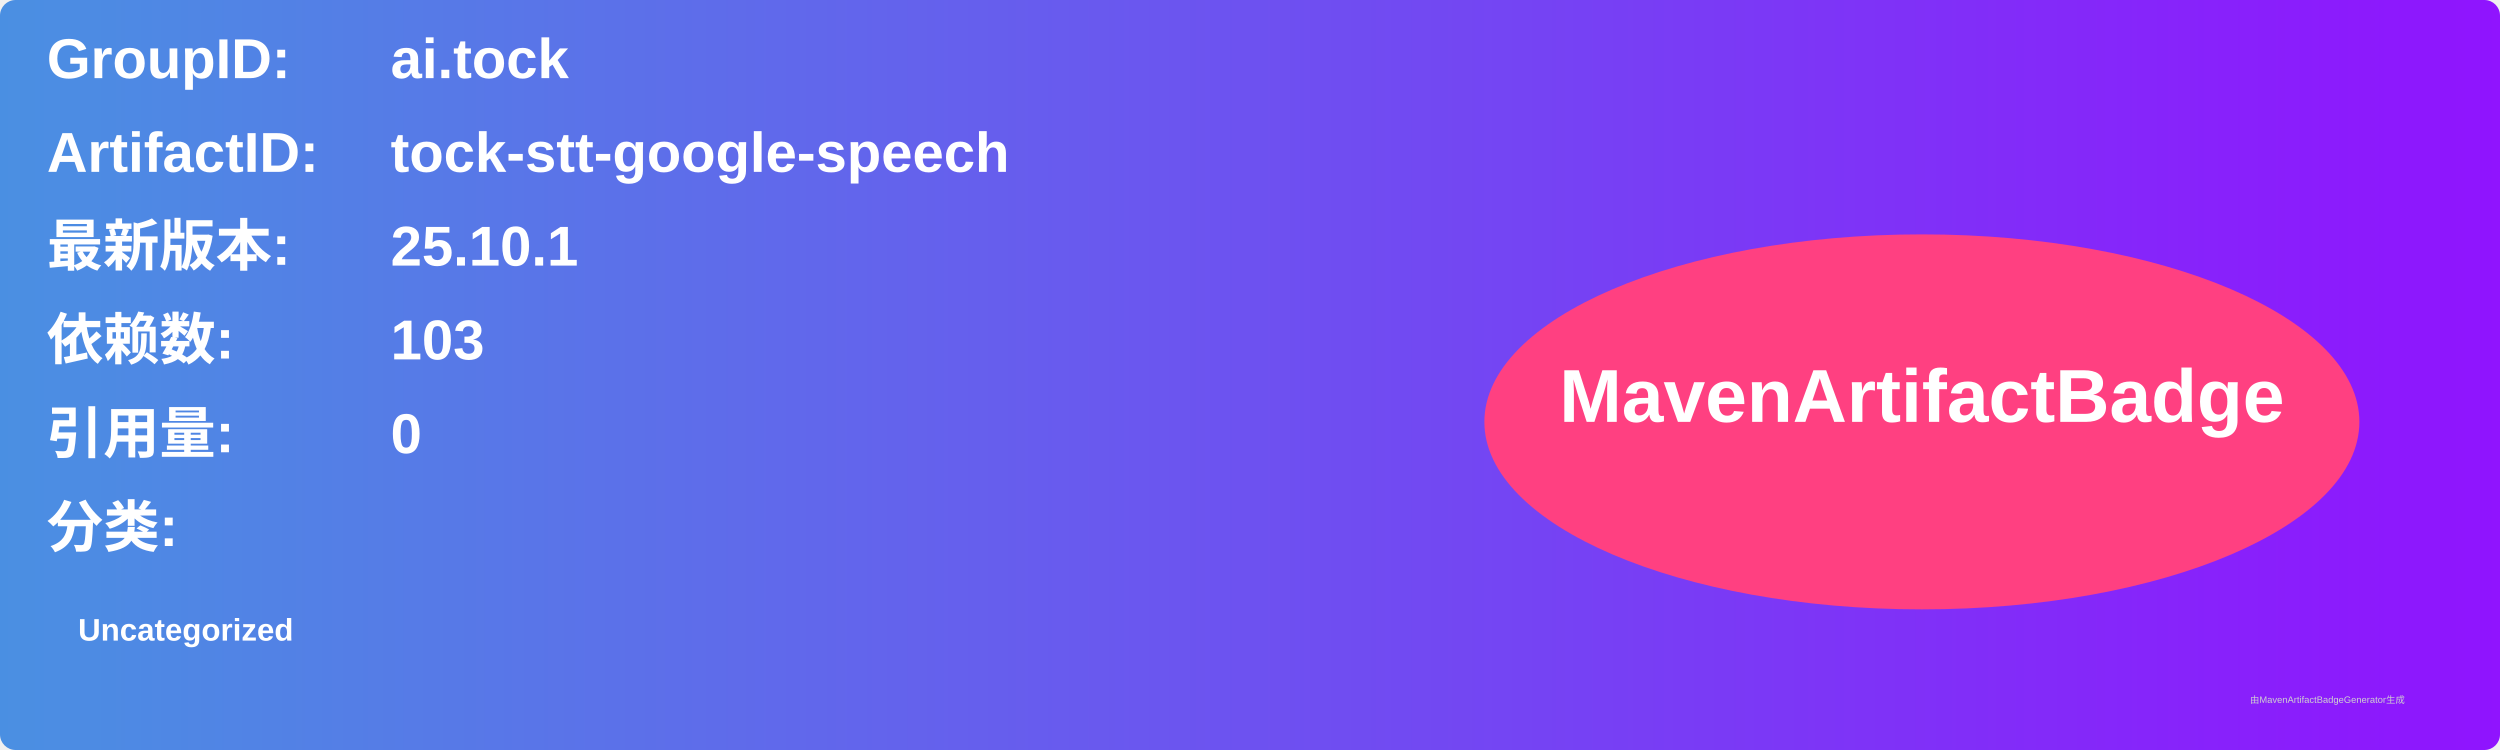
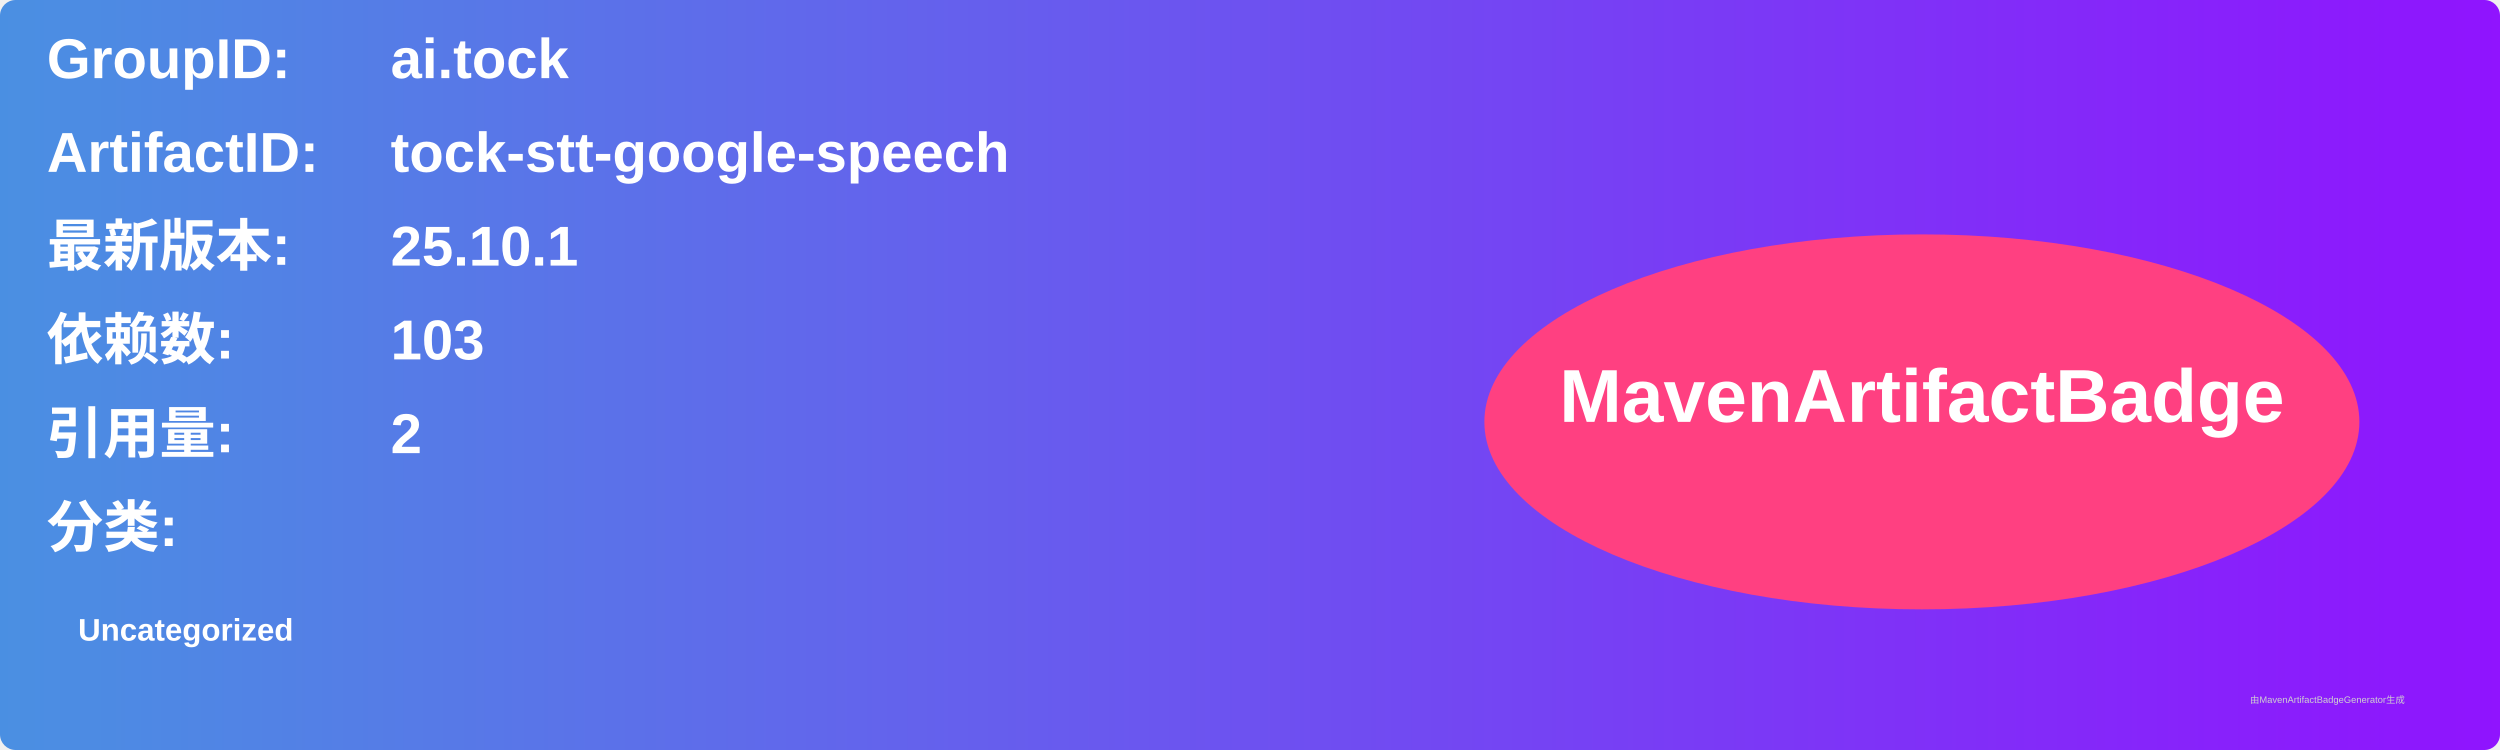
<svg xmlns="http://www.w3.org/2000/svg" width="800" height="240" viewBox="0 0 800 240">
  <linearGradient id="grad" x1="0%" y1="0%" x2="100%" y2="0%">
    <stop offset="0%" stop-color="#4a90e2" />
    <stop offset="100%" stop-color="#9013fe" />
  </linearGradient>
  <rect width="100%" height="100%" rx="5" ry="5" fill="url(#grad)" />
  <g transform="translate(15, 15)">
    <text x="0" y="10" font-family="Arial" font-size="18" fill="white" font-weight="bold" width="260">GroupID:</text>
    <text x="110" y="10" font-family="Arial" font-size="18" fill="white" font-weight="bold" width="460">ai.tock</text>
    <text x="0" y="40" font-family="Arial" font-size="18" fill="white" font-weight="bold" width="260">ArtifactID:</text>
    <text x="110" y="40" font-family="Arial" font-size="18" fill="white" font-weight="bold" width="460">tock-stt-google-speech</text>
    <text x="0" y="70" font-family="Arial" font-size="18" fill="white" font-weight="bold">最新版本:</text>
    <text x="110" y="70" font-family="Arial" font-size="18" fill="white" font-weight="bold">
      <tspan font-weight="bold">25.10.1</tspan>
    </text>
    <text x="0" y="100" font-family="Arial" font-size="18" fill="white" font-weight="bold">依赖数: </text>
    <text x="110" y="100" font-family="Arial" font-size="18" fill="white">
      <tspan font-weight="bold">103</tspan>
    </text>
    <text x="0" y="130" font-family="Arial" font-size="18" fill="white" font-weight="bold">引用量: </text>
    <text x="110" y="130" font-family="Arial" font-size="18" fill="white">
-       <tspan font-weight="bold">0</tspan>
+       <tspan font-weight="bold">2</tspan>
    </text>
    <text x="0" y="160" font-family="Arial" font-size="18" fill="white" font-weight="bold">分类:</text>
    <text x="10" y="190" font-family="Arial" font-size="10" fill="white">
      <tspan font-weight="bold">Uncategorized</tspan>
    </text>
    <ellipse cx="600" cy="120" rx="140" ry="60" fill="#ff4081" />
    <text x="600" y="120" text-anchor="middle" font-family="Arial" font-size="24" fill="white" font-weight="bold">MavenArtifactBadge</text>
  </g>
  <text x="720" y="225" font-family="Arial" font-size="3" fill="#d0d0d0">由MavenArtifactBadgeGenerator生成</text>
</svg>
